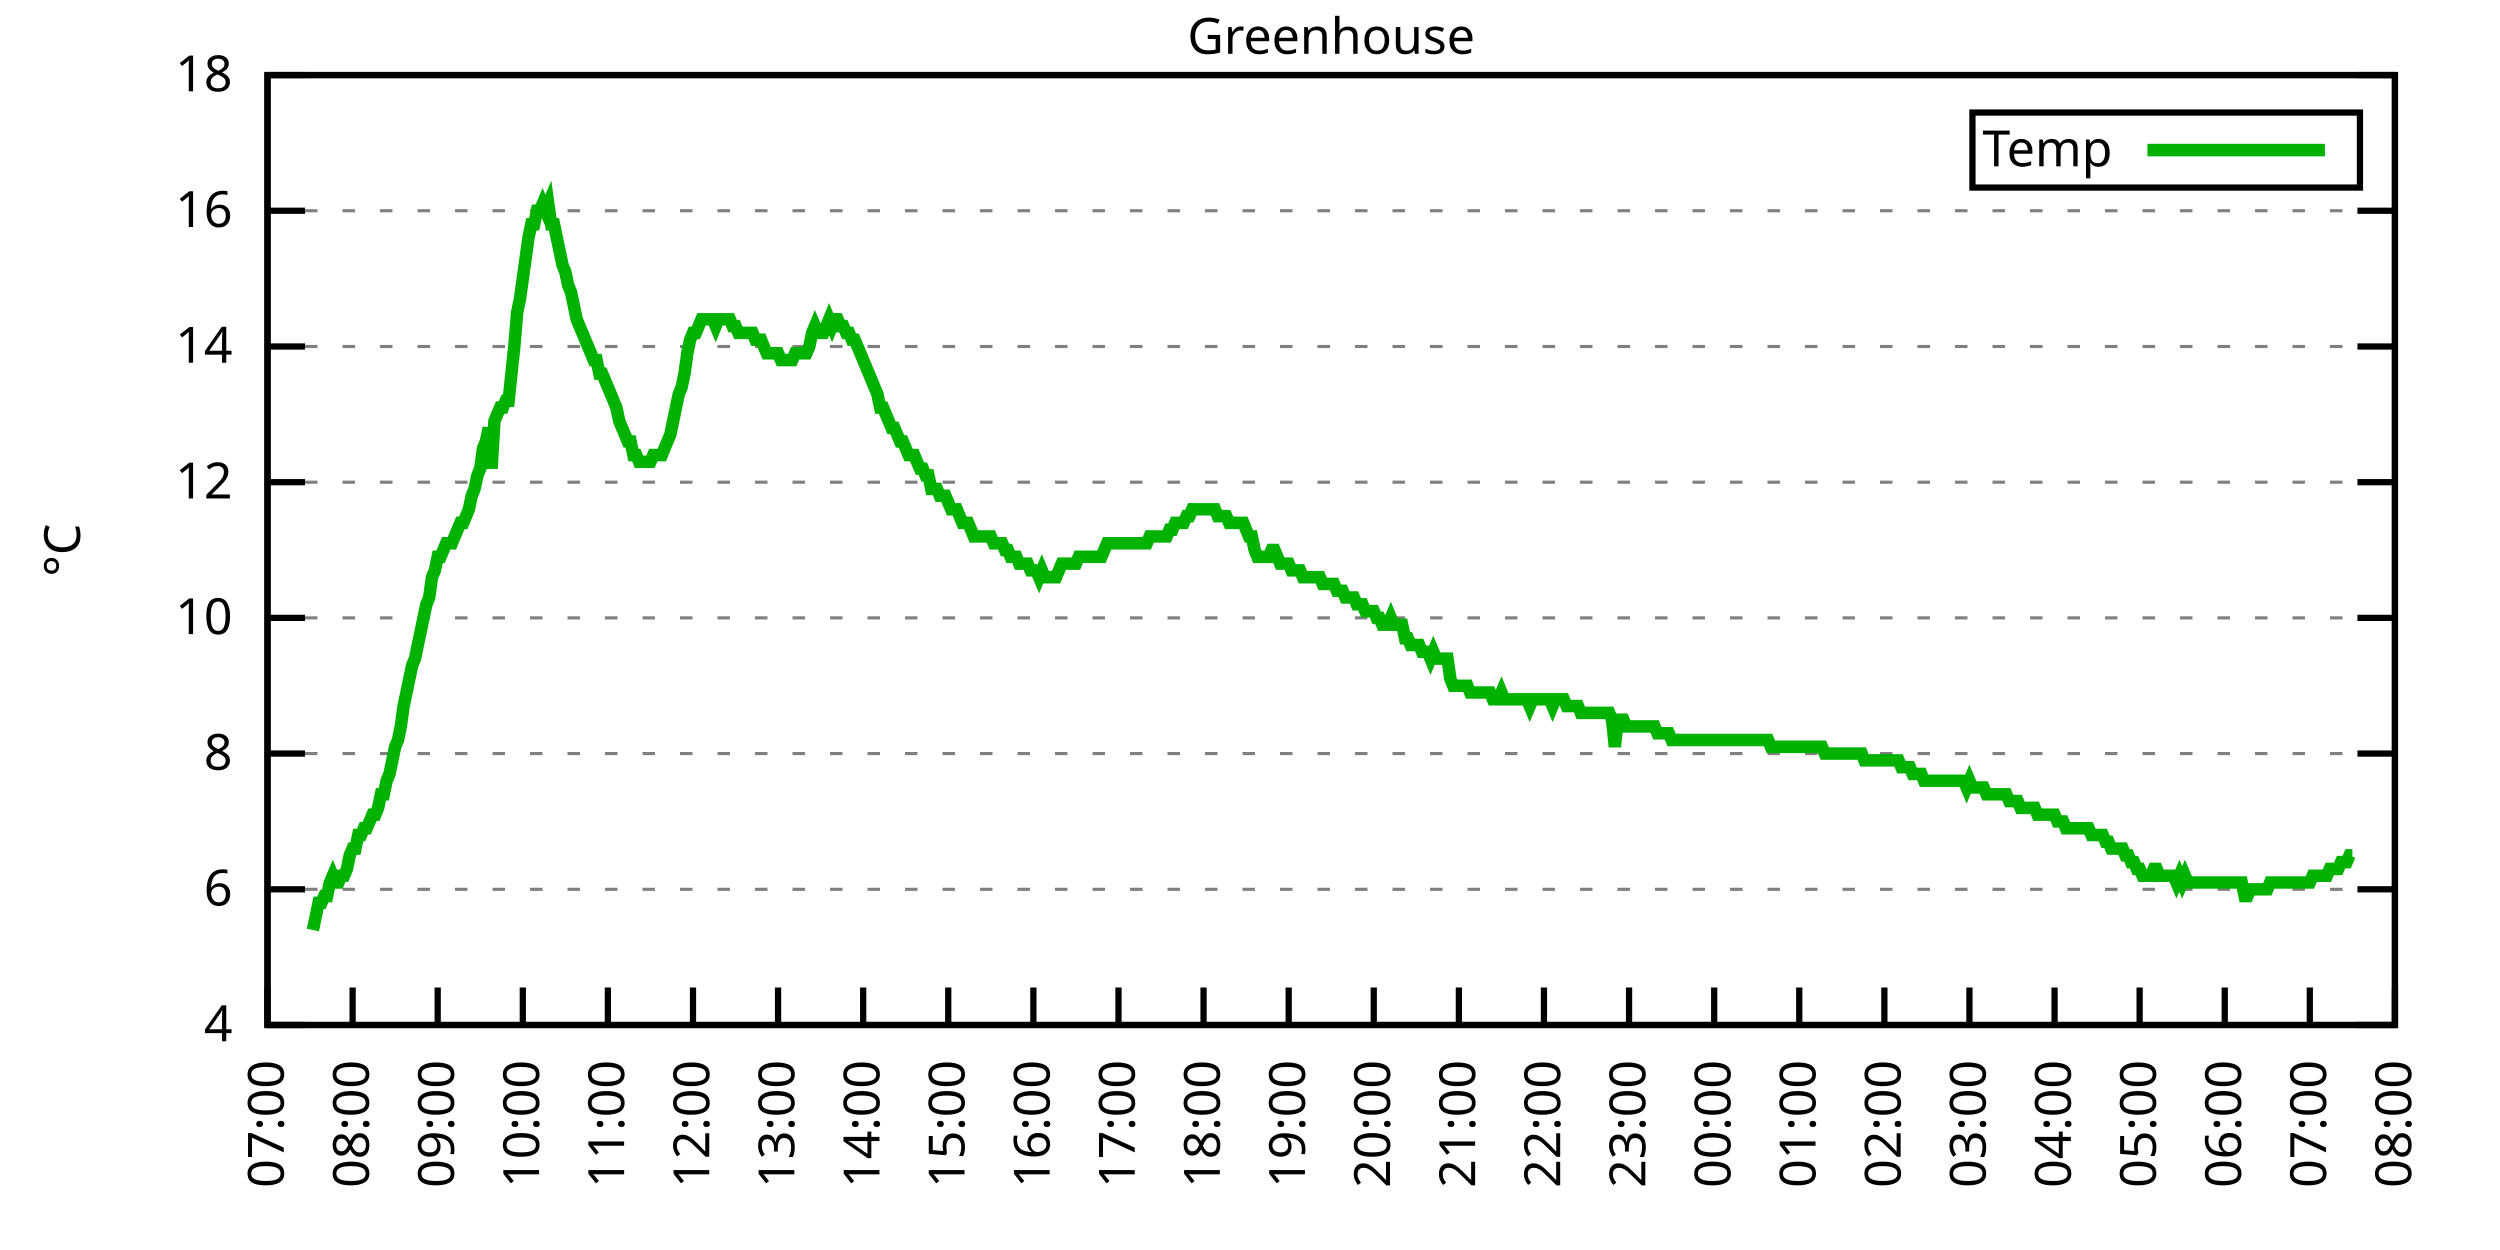
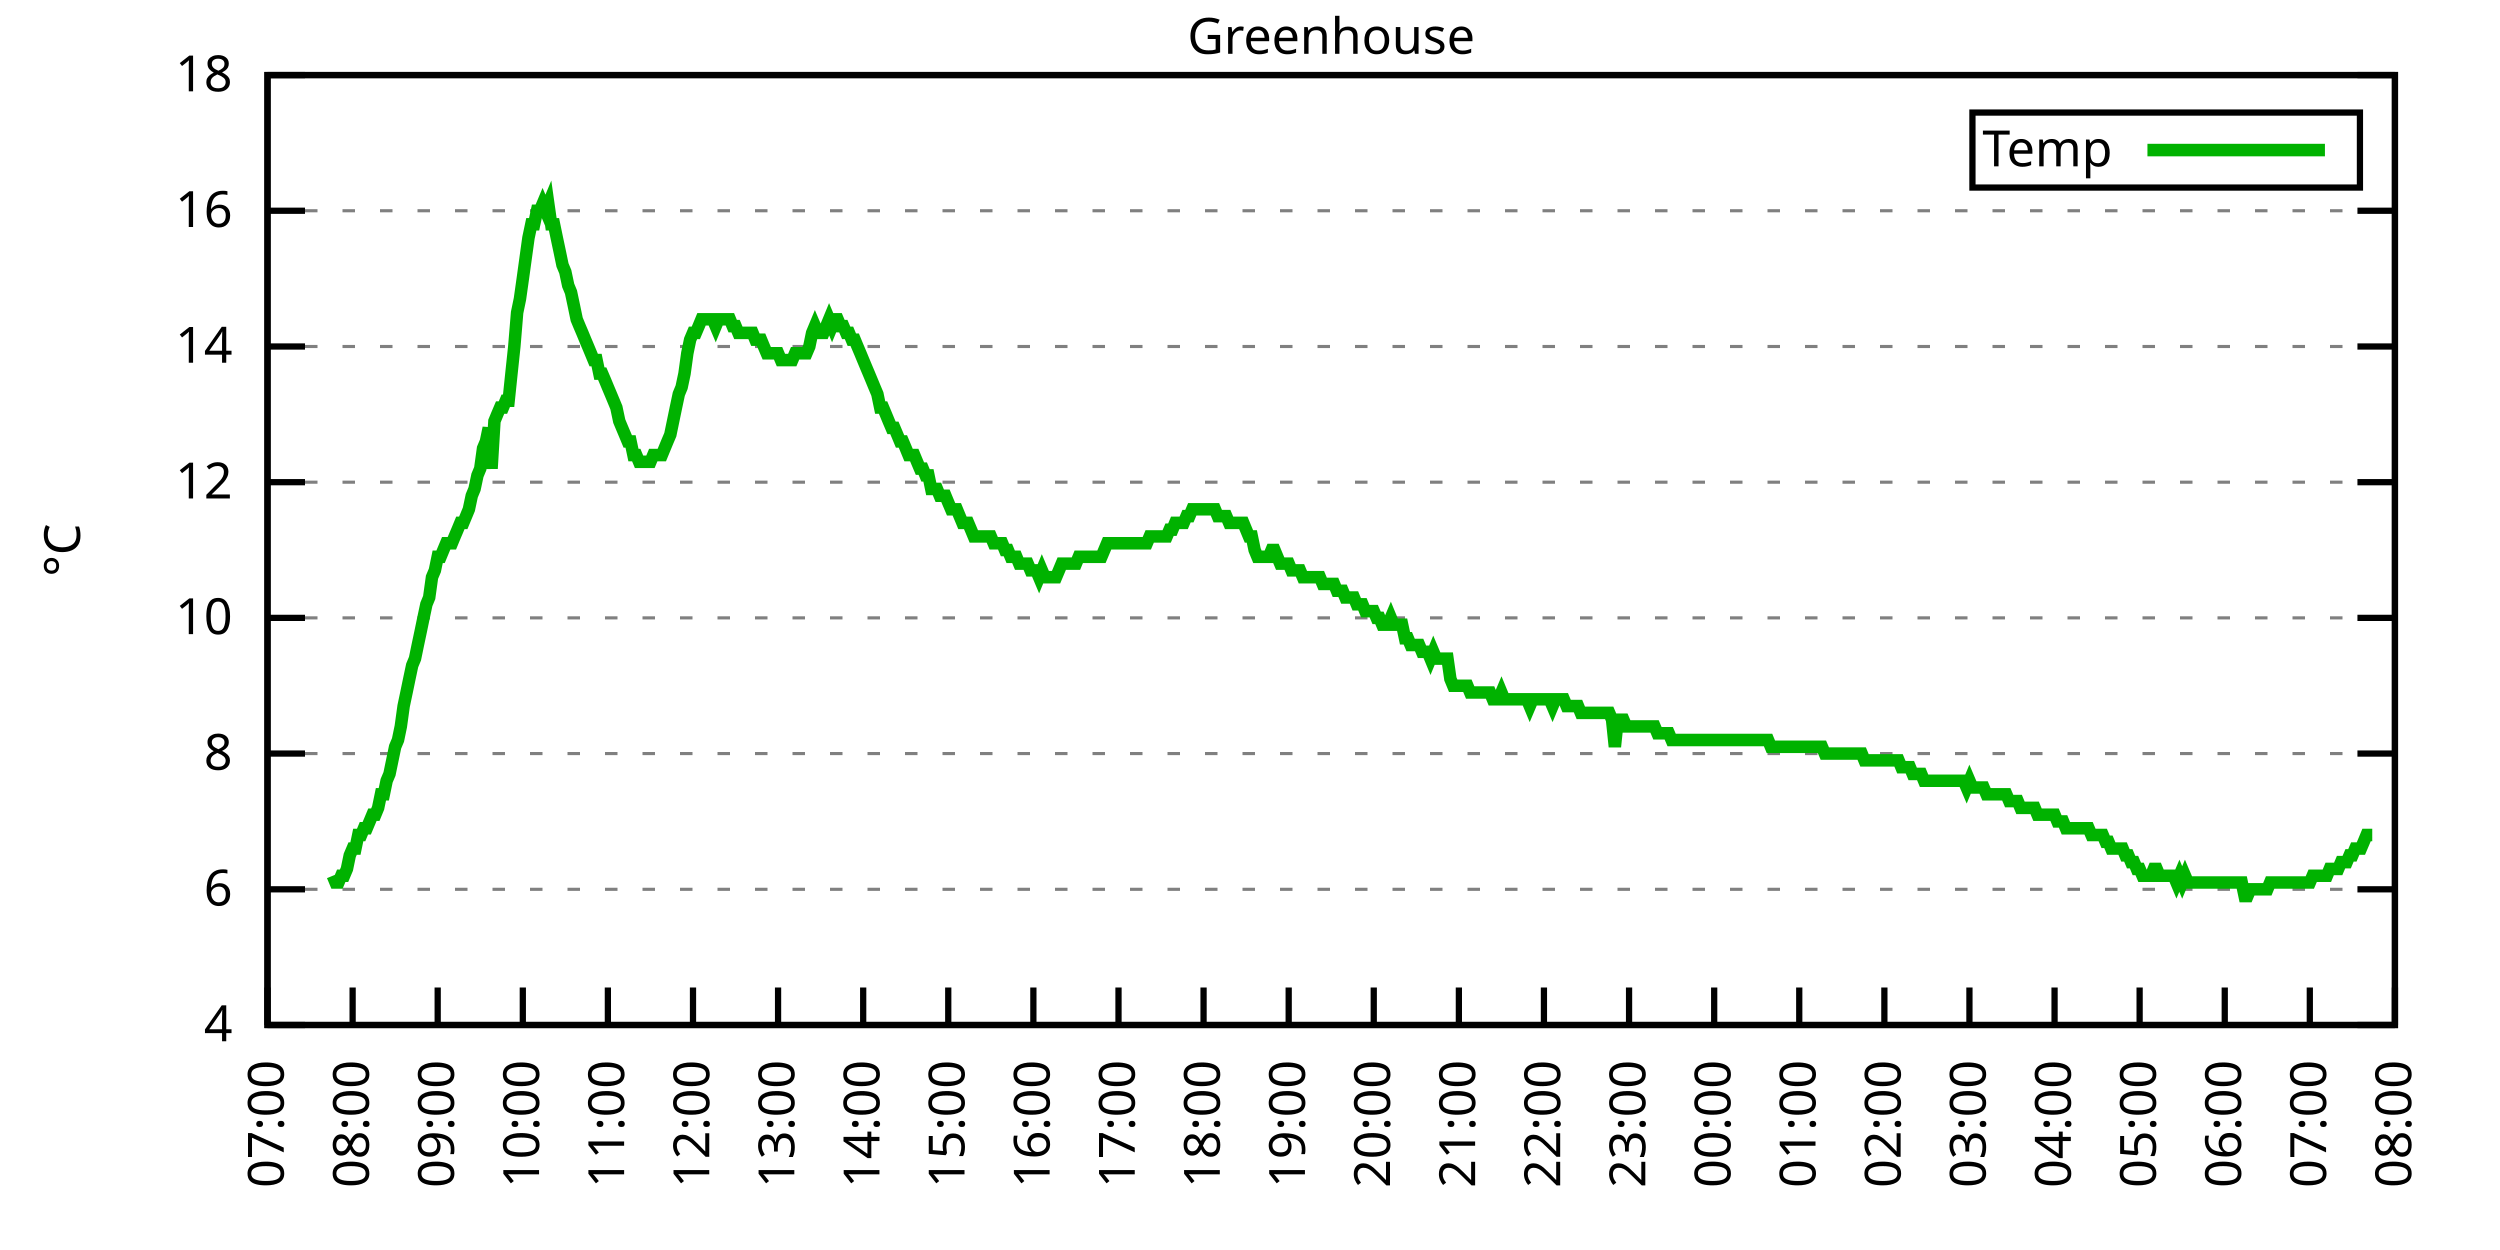
<svg xmlns="http://www.w3.org/2000/svg" xmlns:xlink="http://www.w3.org/1999/xlink" width="400" height="200" viewBox="0 0 400 200">
  <g id="gnuplot_canvas">
    <rect x="0" y="0" width="400" height="200" fill="none" />
    <defs>
      <circle id="gpDot" r="0.5" stroke-width="0.5" stroke="currentColor" />
      <path id="gpPt0" stroke-width="0.333" stroke="currentColor" d="M-1,0 h2 M0,-1 v2" />
      <path id="gpPt1" stroke-width="0.333" stroke="currentColor" d="M-1,-1 L1,1 M1,-1 L-1,1" />
      <path id="gpPt2" stroke-width="0.333" stroke="currentColor" d="M-1,0 L1,0 M0,-1 L0,1 M-1,-1 L1,1 M-1,1 L1,-1" />
      <rect id="gpPt3" stroke-width="0.333" stroke="currentColor" x="-1" y="-1" width="2" height="2" />
      <rect id="gpPt4" stroke-width="0.333" stroke="currentColor" fill="currentColor" x="-1" y="-1" width="2" height="2" />
      <circle id="gpPt5" stroke-width="0.333" stroke="currentColor" cx="0" cy="0" r="1" />
      <use xlink:href="#gpPt5" id="gpPt6" fill="currentColor" stroke="none" />
      <path id="gpPt7" stroke-width="0.333" stroke="currentColor" d="M0,-1.33 L-1.33,0.67 L1.33,0.67 z" />
      <use xlink:href="#gpPt7" id="gpPt8" fill="currentColor" stroke="none" />
      <use xlink:href="#gpPt7" id="gpPt9" stroke="currentColor" transform="rotate(180)" />
      <use xlink:href="#gpPt9" id="gpPt10" fill="currentColor" stroke="none" />
      <use xlink:href="#gpPt3" id="gpPt11" stroke="currentColor" transform="rotate(45)" />
      <use xlink:href="#gpPt11" id="gpPt12" fill="currentColor" stroke="none" />
      <path id="gpPt13" stroke-width="0.333" stroke="currentColor" d="M0,1.330 L1.265,0.411 L0.782,-1.067 L-0.782,-1.076 L-1.265,0.411 z" />
      <use xlink:href="#gpPt13" id="gpPt14" fill="currentColor" stroke="none" />
      <filter id="textbox" filterUnits="objectBoundingBox" x="0" y="0" height="1" width="1">
        <feFlood flood-color="white" flood-opacity="1" result="bgnd" />
        <feComposite in="SourceGraphic" in2="bgnd" operator="atop" />
      </filter>
      <filter id="greybox" filterUnits="objectBoundingBox" x="0" y="0" height="1" width="1">
        <feFlood flood-color="lightgrey" flood-opacity="1" result="grey" />
        <feComposite in="SourceGraphic" in2="grey" operator="atop" />
      </filter>
    </defs>
    <g fill="none" color="white" stroke="currentColor" stroke-width="1.00" stroke-linecap="butt" stroke-linejoin="miter">
</g>
    <g fill="none" color="black" stroke="currentColor" stroke-width="1.00" stroke-linecap="butt" stroke-linejoin="miter">
      <g stroke="none" shape-rendering="crispEdges">
        <polygon fill="rgb(255, 255, 255)" points="42.80,164.00 383.18,164.00 383.18,12.02 42.80,12.02 " />
      </g>
    </g>
    <g fill="none" color="black" stroke="currentColor" stroke-width="1.00" stroke-linecap="butt" stroke-linejoin="miter">
</g>
    <g fill="none" color="black" stroke="black" stroke-width="0.50" stroke-linecap="butt" stroke-linejoin="miter">
</g>
    <g fill="none" color="gray" stroke="currentColor" stroke-width="0.50" stroke-linecap="butt" stroke-linejoin="miter">
      <path stroke="gray" stroke-dasharray="2,4" class="gridline" d="M42.80,164.00 L383.19,164.00  " />
    </g>
    <g fill="none" color="gray" stroke="gray" stroke-width="1.00" stroke-linecap="butt" stroke-linejoin="miter">
</g>
    <g fill="none" color="black" stroke="currentColor" stroke-width="1.00" stroke-linecap="butt" stroke-linejoin="miter">
      <path stroke="black" d="M42.80,164.00 L48.80,164.00 M383.19,164.00 L377.19,164.00  " />
      <g transform="translate(37.20,166.60)" stroke="none" fill="black" font-family="Sans" font-size="8.00" text-anchor="end">
        <text>
          <tspan font-family="Sans"> 4</tspan>
        </text>
      </g>
    </g>
    <g fill="none" color="black" stroke="currentColor" stroke-width="1.00" stroke-linecap="butt" stroke-linejoin="miter">
</g>
    <g fill="none" color="black" stroke="black" stroke-width="0.50" stroke-linecap="butt" stroke-linejoin="miter">
</g>
    <g fill="none" color="gray" stroke="currentColor" stroke-width="0.50" stroke-linecap="butt" stroke-linejoin="miter">
      <path stroke="gray" stroke-dasharray="2,4" class="gridline" d="M42.80,142.29 L383.19,142.29  " />
    </g>
    <g fill="none" color="gray" stroke="gray" stroke-width="1.00" stroke-linecap="butt" stroke-linejoin="miter">
</g>
    <g fill="none" color="black" stroke="currentColor" stroke-width="1.00" stroke-linecap="butt" stroke-linejoin="miter">
      <path stroke="black" d="M42.80,142.29 L48.80,142.29 M383.19,142.29 L377.19,142.29  " />
      <g transform="translate(37.20,144.89)" stroke="none" fill="black" font-family="Sans" font-size="8.00" text-anchor="end">
        <text>
          <tspan font-family="Sans"> 6</tspan>
        </text>
      </g>
    </g>
    <g fill="none" color="black" stroke="currentColor" stroke-width="1.00" stroke-linecap="butt" stroke-linejoin="miter">
</g>
    <g fill="none" color="black" stroke="black" stroke-width="0.50" stroke-linecap="butt" stroke-linejoin="miter">
</g>
    <g fill="none" color="gray" stroke="currentColor" stroke-width="0.50" stroke-linecap="butt" stroke-linejoin="miter">
      <path stroke="gray" stroke-dasharray="2,4" class="gridline" d="M42.80,120.57 L383.19,120.57  " />
    </g>
    <g fill="none" color="gray" stroke="gray" stroke-width="1.00" stroke-linecap="butt" stroke-linejoin="miter">
</g>
    <g fill="none" color="black" stroke="currentColor" stroke-width="1.00" stroke-linecap="butt" stroke-linejoin="miter">
      <path stroke="black" d="M42.80,120.57 L48.80,120.57 M383.19,120.57 L377.19,120.57  " />
      <g transform="translate(37.20,123.17)" stroke="none" fill="black" font-family="Sans" font-size="8.00" text-anchor="end">
        <text>
          <tspan font-family="Sans"> 8</tspan>
        </text>
      </g>
    </g>
    <g fill="none" color="black" stroke="currentColor" stroke-width="1.00" stroke-linecap="butt" stroke-linejoin="miter">
</g>
    <g fill="none" color="black" stroke="black" stroke-width="0.50" stroke-linecap="butt" stroke-linejoin="miter">
</g>
    <g fill="none" color="gray" stroke="currentColor" stroke-width="0.50" stroke-linecap="butt" stroke-linejoin="miter">
      <path stroke="gray" stroke-dasharray="2,4" class="gridline" d="M42.80,98.86 L383.19,98.86  " />
    </g>
    <g fill="none" color="gray" stroke="gray" stroke-width="1.00" stroke-linecap="butt" stroke-linejoin="miter">
</g>
    <g fill="none" color="black" stroke="currentColor" stroke-width="1.00" stroke-linecap="butt" stroke-linejoin="miter">
      <path stroke="black" d="M42.80,98.86 L48.80,98.86 M383.19,98.86 L377.19,98.86  " />
      <g transform="translate(37.20,101.46)" stroke="none" fill="black" font-family="Sans" font-size="8.00" text-anchor="end">
        <text>
          <tspan font-family="Sans"> 10</tspan>
        </text>
      </g>
    </g>
    <g fill="none" color="black" stroke="currentColor" stroke-width="1.00" stroke-linecap="butt" stroke-linejoin="miter">
</g>
    <g fill="none" color="black" stroke="black" stroke-width="0.50" stroke-linecap="butt" stroke-linejoin="miter">
</g>
    <g fill="none" color="gray" stroke="currentColor" stroke-width="0.50" stroke-linecap="butt" stroke-linejoin="miter">
      <path stroke="gray" stroke-dasharray="2,4" class="gridline" d="M42.80,77.15 L383.19,77.15  " />
    </g>
    <g fill="none" color="gray" stroke="gray" stroke-width="1.00" stroke-linecap="butt" stroke-linejoin="miter">
</g>
    <g fill="none" color="black" stroke="currentColor" stroke-width="1.00" stroke-linecap="butt" stroke-linejoin="miter">
      <path stroke="black" d="M42.80,77.15 L48.80,77.15 M383.19,77.15 L377.19,77.15  " />
      <g transform="translate(37.20,79.75)" stroke="none" fill="black" font-family="Sans" font-size="8.00" text-anchor="end">
        <text>
          <tspan font-family="Sans"> 12</tspan>
        </text>
      </g>
    </g>
    <g fill="none" color="black" stroke="currentColor" stroke-width="1.00" stroke-linecap="butt" stroke-linejoin="miter">
</g>
    <g fill="none" color="black" stroke="black" stroke-width="0.50" stroke-linecap="butt" stroke-linejoin="miter">
</g>
    <g fill="none" color="gray" stroke="currentColor" stroke-width="0.50" stroke-linecap="butt" stroke-linejoin="miter">
      <path stroke="gray" stroke-dasharray="2,4" class="gridline" d="M42.80,55.44 L383.19,55.44  " />
    </g>
    <g fill="none" color="gray" stroke="gray" stroke-width="1.00" stroke-linecap="butt" stroke-linejoin="miter">
</g>
    <g fill="none" color="black" stroke="currentColor" stroke-width="1.00" stroke-linecap="butt" stroke-linejoin="miter">
      <path stroke="black" d="M42.80,55.44 L48.80,55.44 M383.19,55.44 L377.19,55.44  " />
      <g transform="translate(37.20,58.04)" stroke="none" fill="black" font-family="Sans" font-size="8.00" text-anchor="end">
        <text>
          <tspan font-family="Sans"> 14</tspan>
        </text>
      </g>
    </g>
    <g fill="none" color="black" stroke="currentColor" stroke-width="1.00" stroke-linecap="butt" stroke-linejoin="miter">
</g>
    <g fill="none" color="black" stroke="black" stroke-width="0.50" stroke-linecap="butt" stroke-linejoin="miter">
</g>
    <g fill="none" color="gray" stroke="currentColor" stroke-width="0.50" stroke-linecap="butt" stroke-linejoin="miter">
      <path stroke="gray" stroke-dasharray="2,4" class="gridline" d="M42.80,33.72 L383.19,33.72  " />
    </g>
    <g fill="none" color="gray" stroke="gray" stroke-width="1.00" stroke-linecap="butt" stroke-linejoin="miter">
</g>
    <g fill="none" color="black" stroke="currentColor" stroke-width="1.00" stroke-linecap="butt" stroke-linejoin="miter">
      <path stroke="black" d="M42.80,33.72 L48.80,33.72 M383.19,33.72 L377.19,33.72  " />
      <g transform="translate(37.20,36.32)" stroke="none" fill="black" font-family="Sans" font-size="8.00" text-anchor="end">
        <text>
          <tspan font-family="Sans"> 16</tspan>
        </text>
      </g>
    </g>
    <g fill="none" color="black" stroke="currentColor" stroke-width="1.00" stroke-linecap="butt" stroke-linejoin="miter">
</g>
    <g fill="none" color="black" stroke="black" stroke-width="0.50" stroke-linecap="butt" stroke-linejoin="miter">
</g>
    <g fill="none" color="gray" stroke="currentColor" stroke-width="0.50" stroke-linecap="butt" stroke-linejoin="miter">
      <path stroke="gray" stroke-dasharray="2,4" class="gridline" d="M42.80,12.01 L383.19,12.01  " />
    </g>
    <g fill="none" color="gray" stroke="gray" stroke-width="1.00" stroke-linecap="butt" stroke-linejoin="miter">
</g>
    <g fill="none" color="black" stroke="currentColor" stroke-width="1.00" stroke-linecap="butt" stroke-linejoin="miter">
      <path stroke="black" d="M42.80,12.01 L48.80,12.01 M383.19,12.01 L377.19,12.01  " />
      <g transform="translate(37.20,14.61)" stroke="none" fill="black" font-family="Sans" font-size="8.00" text-anchor="end">
        <text>
          <tspan font-family="Sans"> 18</tspan>
        </text>
      </g>
    </g>
    <g fill="none" color="black" stroke="currentColor" stroke-width="1.00" stroke-linecap="butt" stroke-linejoin="miter">
      <path stroke="black" d="M42.80,164.00 L42.80,158.00  " />
      <g transform="translate(45.40,169.60) rotate(270.00)" stroke="none" fill="black" font-family="Sans" font-size="8.00" text-anchor="end">
        <text>
          <tspan font-family="Sans">07:00</tspan>
        </text>
      </g>
    </g>
    <g fill="none" color="black" stroke="currentColor" stroke-width="1.00" stroke-linecap="butt" stroke-linejoin="miter">
      <path stroke="black" d="M56.42,164.00 L56.42,158.00  " />
      <g transform="translate(59.02,169.60) rotate(270.00)" stroke="none" fill="black" font-family="Sans" font-size="8.00" text-anchor="end">
        <text>
          <tspan font-family="Sans">08:00</tspan>
        </text>
      </g>
    </g>
    <g fill="none" color="black" stroke="currentColor" stroke-width="1.00" stroke-linecap="butt" stroke-linejoin="miter">
      <path stroke="black" d="M70.03,164.00 L70.03,158.00  " />
      <g transform="translate(72.63,169.60) rotate(270.00)" stroke="none" fill="black" font-family="Sans" font-size="8.00" text-anchor="end">
        <text>
          <tspan font-family="Sans">09:00</tspan>
        </text>
      </g>
    </g>
    <g fill="none" color="black" stroke="currentColor" stroke-width="1.00" stroke-linecap="butt" stroke-linejoin="miter">
      <path stroke="black" d="M83.65,164.00 L83.65,158.00  " />
      <g transform="translate(86.25,169.60) rotate(270.00)" stroke="none" fill="black" font-family="Sans" font-size="8.00" text-anchor="end">
        <text>
          <tspan font-family="Sans">10:00</tspan>
        </text>
      </g>
    </g>
    <g fill="none" color="black" stroke="currentColor" stroke-width="1.00" stroke-linecap="butt" stroke-linejoin="miter">
      <path stroke="black" d="M97.26,164.00 L97.26,158.00  " />
      <g transform="translate(99.86,169.60) rotate(270.00)" stroke="none" fill="black" font-family="Sans" font-size="8.00" text-anchor="end">
        <text>
          <tspan font-family="Sans">11:00</tspan>
        </text>
      </g>
    </g>
    <g fill="none" color="black" stroke="currentColor" stroke-width="1.00" stroke-linecap="butt" stroke-linejoin="miter">
      <path stroke="black" d="M110.88,164.00 L110.88,158.00  " />
      <g transform="translate(113.48,169.60) rotate(270.00)" stroke="none" fill="black" font-family="Sans" font-size="8.00" text-anchor="end">
        <text>
          <tspan font-family="Sans">12:00</tspan>
        </text>
      </g>
    </g>
    <g fill="none" color="black" stroke="currentColor" stroke-width="1.00" stroke-linecap="butt" stroke-linejoin="miter">
      <path stroke="black" d="M124.49,164.00 L124.49,158.00  " />
      <g transform="translate(127.09,169.60) rotate(270.00)" stroke="none" fill="black" font-family="Sans" font-size="8.00" text-anchor="end">
        <text>
          <tspan font-family="Sans">13:00</tspan>
        </text>
      </g>
    </g>
    <g fill="none" color="black" stroke="currentColor" stroke-width="1.00" stroke-linecap="butt" stroke-linejoin="miter">
      <path stroke="black" d="M138.11,164.00 L138.11,158.00  " />
      <g transform="translate(140.71,169.60) rotate(270.00)" stroke="none" fill="black" font-family="Sans" font-size="8.00" text-anchor="end">
        <text>
          <tspan font-family="Sans">14:00</tspan>
        </text>
      </g>
    </g>
    <g fill="none" color="black" stroke="currentColor" stroke-width="1.00" stroke-linecap="butt" stroke-linejoin="miter">
      <path stroke="black" d="M151.72,164.00 L151.72,158.00  " />
      <g transform="translate(154.32,169.60) rotate(270.00)" stroke="none" fill="black" font-family="Sans" font-size="8.00" text-anchor="end">
        <text>
          <tspan font-family="Sans">15:00</tspan>
        </text>
      </g>
    </g>
    <g fill="none" color="black" stroke="currentColor" stroke-width="1.00" stroke-linecap="butt" stroke-linejoin="miter">
      <path stroke="black" d="M165.34,164.00 L165.34,158.00  " />
      <g transform="translate(167.94,169.60) rotate(270.00)" stroke="none" fill="black" font-family="Sans" font-size="8.00" text-anchor="end">
        <text>
          <tspan font-family="Sans">16:00</tspan>
        </text>
      </g>
    </g>
    <g fill="none" color="black" stroke="currentColor" stroke-width="1.00" stroke-linecap="butt" stroke-linejoin="miter">
      <path stroke="black" d="M178.96,164.00 L178.96,158.00  " />
      <g transform="translate(181.56,169.60) rotate(270.00)" stroke="none" fill="black" font-family="Sans" font-size="8.00" text-anchor="end">
        <text>
          <tspan font-family="Sans">17:00</tspan>
        </text>
      </g>
    </g>
    <g fill="none" color="black" stroke="currentColor" stroke-width="1.00" stroke-linecap="butt" stroke-linejoin="miter">
      <path stroke="black" d="M192.57,164.00 L192.57,158.00  " />
      <g transform="translate(195.17,169.60) rotate(270.00)" stroke="none" fill="black" font-family="Sans" font-size="8.00" text-anchor="end">
        <text>
          <tspan font-family="Sans">18:00</tspan>
        </text>
      </g>
    </g>
    <g fill="none" color="black" stroke="currentColor" stroke-width="1.00" stroke-linecap="butt" stroke-linejoin="miter">
      <path stroke="black" d="M206.19,164.00 L206.19,158.00  " />
      <g transform="translate(208.79,169.60) rotate(270.00)" stroke="none" fill="black" font-family="Sans" font-size="8.00" text-anchor="end">
        <text>
          <tspan font-family="Sans">19:00</tspan>
        </text>
      </g>
    </g>
    <g fill="none" color="black" stroke="currentColor" stroke-width="1.00" stroke-linecap="butt" stroke-linejoin="miter">
      <path stroke="black" d="M219.80,164.00 L219.80,158.00  " />
      <g transform="translate(222.40,169.60) rotate(270.00)" stroke="none" fill="black" font-family="Sans" font-size="8.00" text-anchor="end">
        <text>
          <tspan font-family="Sans">20:00</tspan>
        </text>
      </g>
    </g>
    <g fill="none" color="black" stroke="currentColor" stroke-width="1.00" stroke-linecap="butt" stroke-linejoin="miter">
      <path stroke="black" d="M233.42,164.00 L233.42,158.00  " />
      <g transform="translate(236.02,169.60) rotate(270.00)" stroke="none" fill="black" font-family="Sans" font-size="8.00" text-anchor="end">
        <text>
          <tspan font-family="Sans">21:00</tspan>
        </text>
      </g>
    </g>
    <g fill="none" color="black" stroke="currentColor" stroke-width="1.00" stroke-linecap="butt" stroke-linejoin="miter">
      <path stroke="black" d="M247.03,164.00 L247.03,158.00  " />
      <g transform="translate(249.63,169.60) rotate(270.00)" stroke="none" fill="black" font-family="Sans" font-size="8.00" text-anchor="end">
        <text>
          <tspan font-family="Sans">22:00</tspan>
        </text>
      </g>
    </g>
    <g fill="none" color="black" stroke="currentColor" stroke-width="1.00" stroke-linecap="butt" stroke-linejoin="miter">
      <path stroke="black" d="M260.65,164.00 L260.65,158.00  " />
      <g transform="translate(263.25,169.60) rotate(270.00)" stroke="none" fill="black" font-family="Sans" font-size="8.00" text-anchor="end">
        <text>
          <tspan font-family="Sans">23:00</tspan>
        </text>
      </g>
    </g>
    <g fill="none" color="black" stroke="currentColor" stroke-width="1.00" stroke-linecap="butt" stroke-linejoin="miter">
      <path stroke="black" d="M274.27,164.00 L274.27,158.00  " />
      <g transform="translate(276.87,169.60) rotate(270.00)" stroke="none" fill="black" font-family="Sans" font-size="8.00" text-anchor="end">
        <text>
          <tspan font-family="Sans">00:00</tspan>
        </text>
      </g>
    </g>
    <g fill="none" color="black" stroke="currentColor" stroke-width="1.00" stroke-linecap="butt" stroke-linejoin="miter">
      <path stroke="black" d="M287.88,164.00 L287.88,158.00  " />
      <g transform="translate(290.48,169.60) rotate(270.00)" stroke="none" fill="black" font-family="Sans" font-size="8.00" text-anchor="end">
        <text>
          <tspan font-family="Sans">01:00</tspan>
        </text>
      </g>
    </g>
    <g fill="none" color="black" stroke="currentColor" stroke-width="1.00" stroke-linecap="butt" stroke-linejoin="miter">
      <path stroke="black" d="M301.50,164.00 L301.50,158.00  " />
      <g transform="translate(304.10,169.60) rotate(270.00)" stroke="none" fill="black" font-family="Sans" font-size="8.00" text-anchor="end">
        <text>
          <tspan font-family="Sans">02:00</tspan>
        </text>
      </g>
    </g>
    <g fill="none" color="black" stroke="currentColor" stroke-width="1.00" stroke-linecap="butt" stroke-linejoin="miter">
      <path stroke="black" d="M315.11,164.00 L315.11,158.00  " />
      <g transform="translate(317.71,169.60) rotate(270.00)" stroke="none" fill="black" font-family="Sans" font-size="8.00" text-anchor="end">
        <text>
          <tspan font-family="Sans">03:00</tspan>
        </text>
      </g>
    </g>
    <g fill="none" color="black" stroke="currentColor" stroke-width="1.00" stroke-linecap="butt" stroke-linejoin="miter">
      <path stroke="black" d="M328.73,164.00 L328.73,158.00  " />
      <g transform="translate(331.33,169.60) rotate(270.00)" stroke="none" fill="black" font-family="Sans" font-size="8.00" text-anchor="end">
        <text>
          <tspan font-family="Sans">04:00</tspan>
        </text>
      </g>
    </g>
    <g fill="none" color="black" stroke="currentColor" stroke-width="1.00" stroke-linecap="butt" stroke-linejoin="miter">
      <path stroke="black" d="M342.34,164.00 L342.34,158.00  " />
      <g transform="translate(344.94,169.60) rotate(270.00)" stroke="none" fill="black" font-family="Sans" font-size="8.00" text-anchor="end">
        <text>
          <tspan font-family="Sans">05:00</tspan>
        </text>
      </g>
    </g>
    <g fill="none" color="black" stroke="currentColor" stroke-width="1.00" stroke-linecap="butt" stroke-linejoin="miter">
      <path stroke="black" d="M355.96,164.00 L355.96,158.00  " />
      <g transform="translate(358.56,169.60) rotate(270.00)" stroke="none" fill="black" font-family="Sans" font-size="8.00" text-anchor="end">
        <text>
          <tspan font-family="Sans">06:00</tspan>
        </text>
      </g>
    </g>
    <g fill="none" color="black" stroke="currentColor" stroke-width="1.00" stroke-linecap="butt" stroke-linejoin="miter">
      <path stroke="black" d="M369.57,164.00 L369.57,158.00  " />
      <g transform="translate(372.17,169.60) rotate(270.00)" stroke="none" fill="black" font-family="Sans" font-size="8.00" text-anchor="end">
        <text>
          <tspan font-family="Sans">07:00</tspan>
        </text>
      </g>
    </g>
    <g fill="none" color="black" stroke="currentColor" stroke-width="1.00" stroke-linecap="butt" stroke-linejoin="miter">
      <path stroke="black" d="M383.19,164.00 L383.19,158.00  " />
      <g transform="translate(385.79,169.60) rotate(270.00)" stroke="none" fill="black" font-family="Sans" font-size="8.00" text-anchor="end">
        <text>
          <tspan font-family="Sans">08:00</tspan>
        </text>
      </g>
    </g>
    <g fill="none" color="black" stroke="currentColor" stroke-width="1.00" stroke-linecap="butt" stroke-linejoin="miter">
</g>
    <g fill="none" color="black" stroke="currentColor" stroke-width="1.00" stroke-linecap="butt" stroke-linejoin="miter">
      <path stroke="black" d="M42.80,12.01 L42.80,164.00 L383.19,164.00 L383.19,12.01 L42.80,12.01 Z  " />
    </g>
    <g fill="none" color="black" stroke="currentColor" stroke-width="1.00" stroke-linecap="butt" stroke-linejoin="miter">
</g>
    <g fill="none" color="black" stroke="currentColor" stroke-width="1.00" stroke-linecap="butt" stroke-linejoin="miter">
      <path stroke="black" d="M315.59,30.01 L315.59,18.01 L377.59,18.01 L377.59,30.01 L315.59,30.01 Z  " />
    </g>
    <g id="Greenhouse_plot_1">
      <g fill="none" color="white" stroke="black" stroke-width="2.00" stroke-linecap="butt" stroke-linejoin="miter">
</g>
      <g fill="none" color="black" stroke="currentColor" stroke-width="2.00" stroke-linecap="butt" stroke-linejoin="miter">
        <g transform="translate(337.99,26.61)" stroke="none" fill="black" font-family="Sans" font-size="8.00" text-anchor="end">
          <text>
            <tspan font-family="Sans">Temp</tspan>
          </text>
        </g>
      </g>
      <g fill="none" color="black" stroke="currentColor" stroke-width="2.00" stroke-linecap="butt" stroke-linejoin="miter">
-         <path stroke="rgb(  0, 178,   0)" d="M343.59,24.01 L371.99,24.01 M50.06,148.80 L50.52,146.63 L50.97,144.46 L51.42,144.46 L51.88,143.37 L52.33,143.37   L52.78,141.20 L53.24,140.12 L53.69,141.20 L54.15,141.20 L54.60,140.12 L55.05,140.12 L55.51,139.03 L55.96,136.86   L56.42,135.77 L56.87,135.77 L57.32,133.60 L57.78,133.60 L58.23,132.52 L58.68,132.52 L59.14,131.43 L59.59,130.35   L60.05,130.35 L60.50,129.26 L60.95,127.09 L61.41,127.09 L61.86,124.92 L62.32,123.83 L62.77,121.66 L63.22,119.49   L63.68,118.40 L64.13,116.23 L64.58,112.97 L65.04,110.80 L65.49,108.63 L65.95,106.46 L66.40,105.38 L66.85,103.20   L67.31,101.03 L67.76,98.86 L68.22,96.69 L68.67,95.60 L69.12,92.35 L69.58,91.26 L70.03,89.09 L70.49,89.09   L70.94,88.00 L71.39,86.92 L71.85,86.92 L72.30,86.92 L72.75,85.83 L73.21,84.75 L73.66,83.66 L74.12,83.66   L74.57,82.58 L75.02,81.49 L75.48,79.32 L75.93,78.23 L76.39,76.06 L76.84,74.98 L77.29,71.72 L77.75,70.63   L78.20,68.46 L78.65,74.98 L79.11,67.38 L79.56,66.29 L80.02,65.21 L80.47,65.21 L80.92,64.12 L81.38,64.12   L81.83,59.78 L82.29,55.44 L82.74,50.01 L83.19,47.84 L83.65,44.58 L84.10,41.32 L84.55,38.07 L85.01,35.89   L85.46,35.89 L85.92,33.72 L86.37,33.72 L86.82,32.64 L87.28,33.72 L87.73,32.64 L88.19,35.89 L88.64,35.89   L89.09,38.07 L89.55,40.24 L90.00,42.41 L90.45,43.49 L90.91,45.66 L91.36,46.75 L91.82,48.92 L92.27,51.09   L92.72,52.18 L93.18,53.26 L93.63,54.35 L94.09,55.44 L94.54,56.52 L94.99,57.61 L95.45,57.61 L95.90,59.78   L96.35,59.78 L96.81,60.86 L97.26,61.95 L97.72,63.04 L98.17,64.12 L98.62,65.21 L99.08,67.38 L99.53,68.46   L99.99,69.55 L100.44,70.63 L100.89,70.63 L101.35,72.81 L101.80,72.81 L102.25,73.89 L102.71,73.89 L103.16,73.89   L103.62,73.89 L104.07,73.89 L104.52,72.81 L104.98,72.81 L105.43,72.81 L105.89,72.81 L106.34,71.72 L106.79,70.63   L107.25,69.55 L107.70,67.38 L108.15,65.21 L108.61,63.04 L109.06,61.95 L109.52,59.78 L109.97,56.52 L110.42,54.35   L110.88,53.26 L111.33,53.26 L111.79,52.18 L112.24,51.09 L112.69,51.09 L113.15,51.09 L113.60,51.09 L114.05,51.09   L114.51,52.18 L114.96,51.09 L115.42,51.09 L115.87,51.09 L116.32,51.09 L116.78,51.09 L117.23,52.18 L117.69,52.18   L118.14,53.26 L118.59,53.26 L119.05,53.26 L119.50,53.26 L119.96,53.26 L120.41,53.26 L120.86,54.35 L121.32,54.35   L121.77,54.35 L122.22,55.44 L122.68,56.52 L123.13,56.52 L123.59,56.52 L124.04,56.52 L124.49,56.52 L124.95,57.61   L125.40,57.61 L125.86,57.61 L126.31,57.61 L126.76,57.61 L127.22,56.52 L127.67,56.52 L128.12,56.52 L128.58,56.52   L129.03,56.52 L129.49,55.44 L129.94,53.26 L130.39,52.18 L130.85,53.26 L131.30,53.26 L131.76,53.26 L132.21,52.18   L132.66,51.09 L133.12,52.18 L133.57,51.09 L134.02,51.09 L134.48,52.18 L134.93,52.18 L135.39,53.26 L135.84,53.26   L136.29,54.35 L136.75,54.35 L137.20,55.44 L137.66,56.52 L138.11,57.61 L138.56,58.69 L139.02,59.78 L139.47,60.86   L139.92,61.95 L140.38,63.04 L140.83,65.21 L141.29,65.21 L141.74,66.29 L142.19,67.38 L142.65,68.46 L143.10,68.46   L143.56,69.55 L144.01,70.63 L144.46,70.63 L144.92,71.72 L145.37,72.81 L145.82,72.81 L146.28,72.81 L146.73,73.89   L147.19,74.98 L147.64,74.98 L148.09,76.06 L148.55,76.06 L149.00,78.23 L149.46,78.23 L149.91,78.23 L150.36,79.32   L150.82,79.32 L151.27,79.32 L151.72,80.41 L152.18,81.49 L152.63,81.49 L153.09,81.49 L153.54,82.58 L153.99,83.66   L154.45,83.66 L154.90,83.66 L155.36,84.75 L155.81,85.83 L156.26,85.83 L156.72,85.83 L157.17,85.83 L157.62,85.83   L158.08,85.83 L158.53,85.83 L158.99,86.92 L159.44,86.92 L159.89,86.92 L160.35,86.92 L160.80,88.00 L161.26,88.00   L161.71,89.09 L162.16,89.09 L162.62,89.09 L163.07,90.18 L163.52,90.18 L163.98,90.18 L164.43,90.18 L164.89,91.26   L165.34,91.26 L165.79,91.26 L166.25,92.35 L166.70,91.26 L167.16,92.35 L167.61,92.35 L168.06,92.35 L168.52,92.35   L168.97,92.35 L169.43,91.26 L169.88,90.18 L170.33,90.18 L170.79,90.18 L171.24,90.18 L171.69,90.18 L172.15,90.18   L172.60,89.09 L173.06,89.09 L173.51,89.09 L173.96,89.09 L174.42,89.09 L174.87,89.09 L175.33,89.09 L175.78,89.09   L176.23,89.09 L176.69,88.00 L177.14,86.92 L177.59,86.92 L178.05,86.92 L178.50,86.92 L178.96,86.92 L179.41,86.92   L179.86,86.92 L180.32,86.92 L180.77,86.92 L181.23,86.92 L181.68,86.92 L182.13,86.92 L182.59,86.92 L183.04,86.92   L183.49,86.92 L183.95,85.83 L184.40,85.83 L184.86,85.83 L185.31,85.83 L185.76,85.83 L186.22,85.83 L186.67,85.83   L187.13,84.75 L187.58,84.75 L188.03,83.66 L188.49,83.66 L188.94,83.66 L189.39,83.66 L189.85,82.58 L190.30,82.58   L190.76,81.49 L191.21,81.49 L191.66,81.49 L192.12,81.49 L192.57,81.49 L193.03,81.49 L193.48,81.49 L193.93,81.49   L194.39,81.49 L194.84,82.58 L195.29,82.58 L195.75,82.58 L196.20,82.58 L196.66,83.66 L197.11,83.66 L197.56,83.66   L198.02,83.66 L198.47,83.66 L198.93,83.66 L199.38,84.75 L199.83,85.83 L200.29,85.83 L200.74,88.00 L201.19,89.09   L201.65,89.09 L202.10,89.09 L202.56,89.09 L203.01,89.09 L203.46,88.00 L203.92,88.00 L204.37,89.09 L204.83,90.18   L205.28,90.18 L205.73,90.18 L206.19,90.18 L206.64,91.26 L207.09,91.26 L207.55,91.26 L208.00,91.26 L208.46,92.35   L208.91,92.35 L209.36,92.35 L209.82,92.35 L210.27,92.35 L210.73,92.35 L211.18,92.35 L211.63,93.43 L212.09,93.43   L212.54,93.43 L213.00,93.43 L213.45,93.43 L213.90,94.52 L214.36,94.52 L214.81,94.52 L215.26,95.60 L215.72,95.60   L216.17,95.60 L216.63,95.60 L217.08,96.69 L217.53,96.69 L217.99,96.69 L218.44,97.78 L218.90,97.78 L219.35,97.78   L219.80,97.78 L220.26,98.86 L220.71,98.86 L221.16,99.95 L221.62,99.95 L222.07,99.95 L222.53,98.86 L222.98,99.95   L223.43,99.95 L223.89,99.95 L224.34,99.95 L224.80,102.12 L225.25,102.12 L225.70,103.20 L226.16,103.20 L226.61,103.20   L227.06,103.20 L227.52,104.29 L227.97,104.29 L228.43,104.29 L228.88,105.38 L229.33,104.29 L229.79,105.38 L230.24,105.38   L230.70,105.38 L231.15,105.38 L231.60,105.38 L232.06,108.63 L232.51,109.72 L232.96,109.72 L233.42,109.72 L233.87,109.72   L234.33,109.72 L234.78,109.72 L235.23,110.80 L235.69,110.80 L236.14,110.80 L236.60,110.80 L237.05,110.80 L237.50,110.80   L237.96,110.80 L238.41,110.80 L238.86,111.89 L239.32,111.89 L239.77,111.89 L240.23,110.80 L240.68,111.89 L241.13,111.89   L241.59,111.89 L242.04,111.89 L242.50,111.89 L242.95,111.89 L243.40,111.89 L243.86,111.89 L244.31,111.89 L244.76,112.97   L245.22,111.89 L245.67,111.89 L246.13,111.89 L246.58,111.89 L247.03,111.89 L247.49,111.89 L247.94,111.89 L248.40,112.97   L248.85,111.89 L249.30,111.89 L249.76,111.89 L250.21,111.89 L250.66,112.97 L251.12,112.97 L251.57,112.97 L252.03,112.97   L252.48,112.97 L252.93,114.06 L253.39,114.06 L253.84,114.06 L254.30,114.06 L254.75,114.06 L255.20,114.06 L255.66,114.06   L256.11,114.06 L256.56,114.06 L257.02,114.06 L257.47,114.06 L257.93,115.15 L258.38,119.49 L258.83,115.15 L259.29,115.15   L259.74,115.15 L260.20,116.23 L260.65,116.23 L261.10,116.23 L261.56,116.23 L262.01,116.23 L262.47,116.23 L262.92,116.23   L263.37,116.23 L263.83,116.23 L264.28,116.23 L264.73,116.23 L265.19,117.32 L265.64,117.32 L266.10,117.32 L266.55,117.32   L267.00,117.32 L267.46,118.40 L267.91,118.40 L268.37,118.40 L268.82,118.40 L269.27,118.40 L269.73,118.40 L270.18,118.40   L270.63,118.40 L271.09,118.40 L271.54,118.40 L272.00,118.40 L272.45,118.40 L272.90,118.40 L273.36,118.40 L273.81,118.40   L274.27,118.40 L274.72,118.40 L275.17,118.40 L275.63,118.40 L276.08,118.40 L276.53,118.40 L276.99,118.40 L277.44,118.40   L277.90,118.40 L278.35,118.40 L278.80,118.40 L279.26,118.40 L279.71,118.40 L280.17,118.40 L280.62,118.40 L281.07,118.40   L281.53,118.40 L281.98,118.40 L282.43,118.40 L282.89,118.40 L283.34,119.49 L283.80,119.49 L284.25,119.49 L284.70,119.49   L285.16,119.49 L285.61,119.49 L286.07,119.49 L286.52,119.49 L286.97,119.49 L287.43,119.49 L287.88,119.49 L288.33,119.49   L288.79,119.49 L289.24,119.49 L289.70,119.49 L290.15,119.49 L290.60,119.49 L291.06,119.49 L291.51,119.49 L291.97,120.57   L292.42,120.57 L292.87,120.57 L293.33,120.57 L293.78,120.57 L294.23,120.57 L294.69,120.57 L295.14,120.57 L295.60,120.57   L296.05,120.57 L296.50,120.57 L296.96,120.57 L297.41,120.57 L297.87,120.57 L298.32,121.66 L298.77,121.66 L299.23,121.66   L299.68,121.66 L300.13,121.66 L300.59,121.66 L301.04,121.66 L301.50,121.66 L301.95,121.66 L302.40,121.66 L302.86,121.66   L303.31,121.66 L303.77,121.66 L304.22,122.75 L304.67,122.75 L305.13,122.75 L305.58,122.75 L306.03,123.83 L306.49,123.83   L306.94,123.83 L307.40,123.83 L307.85,124.92 L308.30,124.92 L308.76,124.92 L309.21,124.92 L309.67,124.92 L310.12,124.92   L310.57,124.92 L311.03,124.92 L311.48,124.92 L311.94,124.92 L312.39,124.92 L312.84,124.92 L313.30,124.92 L313.75,124.92   L314.20,124.92 L314.66,126.00 L315.11,124.92 L315.57,126.00 L316.02,126.00 L316.47,126.00 L316.93,126.00 L317.38,126.00   L317.84,127.09 L318.29,127.09 L318.74,127.09 L319.20,127.09 L319.65,127.09 L320.10,127.09 L320.56,127.09 L321.01,127.09   L321.47,128.17 L321.92,128.17 L322.37,128.17 L322.83,128.17 L323.28,129.26 L323.74,129.26 L324.19,129.26 L324.64,129.26   L325.10,129.26 L325.55,129.26 L326.00,130.35 L326.46,130.35 L326.91,130.35 L327.37,130.35 L327.82,130.35 L328.27,130.35   L328.73,130.35 L329.18,131.43 L329.64,131.43 L330.09,131.43 L330.54,132.52 L331.00,132.52 L331.45,132.52 L331.90,132.52   L332.36,132.52 L332.81,132.52 L333.27,132.52 L333.72,132.52 L334.17,132.52 L334.63,133.60 L335.08,133.60 L335.54,133.60   L335.99,133.60 L336.44,133.60 L336.90,134.69 L337.35,134.69 L337.80,135.77 L338.26,135.77 L338.71,135.77 L339.17,135.77   L339.62,135.77 L340.07,136.86 L340.53,136.86 L340.98,137.94 L341.44,137.94 L341.89,139.03 L342.34,139.03 L342.80,140.12   L343.25,140.12 L343.70,140.12 L344.16,140.12 L344.61,139.03 L345.07,139.03 L345.52,140.12 L345.97,140.12 L346.43,140.12   L346.88,140.12 L347.34,140.12 L347.79,140.12 L348.24,141.20 L348.70,140.12 L349.15,141.20 L349.60,140.12 L350.06,141.20   L350.51,141.20 L350.97,141.20 L351.42,141.20 L351.87,141.20 L352.33,141.20 L352.78,141.20 L353.24,141.20 L353.69,141.20   L354.14,141.20 L354.60,141.20 L355.05,141.20 L355.50,141.20 L355.96,141.20 L356.41,141.20 L356.87,141.20 L357.32,141.20   L357.77,141.20 L358.23,141.20 L358.68,141.20 L359.14,143.37 L359.59,143.37 L360.04,142.29 L360.50,142.29 L360.95,142.29   L361.41,142.29 L361.86,142.29 L362.31,142.29 L362.77,142.29 L363.22,141.20 L363.67,141.20 L364.13,141.20 L364.58,141.20   L365.04,141.20 L365.49,141.20 L365.94,141.20 L366.40,141.20 L366.85,141.20 L367.31,141.20 L367.76,141.20 L368.21,141.20   L368.67,141.20 L369.12,141.20 L369.57,141.20 L370.03,140.12 L370.48,140.12 L370.94,140.12 L371.39,140.12 L371.84,140.12   L372.30,140.12 L372.75,139.03 L373.21,139.03 L373.66,139.03 L374.11,139.03 L374.57,137.94 L375.02,137.94 L375.47,137.94   L375.93,136.86 L376.38,136.86  " />
+         <path stroke="rgb(  0, 178,   0)" d="M343.59,24.01 L371.99,24.01 M53.24,140.12 L53.69,141.20 L54.15,141.20 L54.60,140.12 L55.05,140.12 L55.51,139.03   L55.96,136.86 L56.42,135.77 L56.87,135.77 L57.32,133.60 L57.78,133.60 L58.23,132.52 L58.68,132.52 L59.14,131.43   L59.59,130.35 L60.05,130.35 L60.50,129.26 L60.95,127.09 L61.41,127.09 L61.86,124.92 L62.32,123.83 L62.77,121.66   L63.22,119.49 L63.68,118.40 L64.13,116.23 L64.58,112.97 L65.04,110.80 L65.49,108.63 L65.95,106.46 L66.40,105.38   L66.85,103.20 L67.31,101.03 L67.76,98.86 L68.22,96.69 L68.67,95.60 L69.12,92.35 L69.58,91.26 L70.03,89.09   L70.49,89.09 L70.94,88.00 L71.39,86.92 L71.85,86.92 L72.30,86.92 L72.75,85.83 L73.21,84.75 L73.66,83.66   L74.12,83.66 L74.57,82.58 L75.02,81.49 L75.48,79.32 L75.93,78.23 L76.39,76.06 L76.84,74.98 L77.29,71.72   L77.75,70.63 L78.20,68.46 L78.65,74.98 L79.11,67.38 L79.56,66.29 L80.02,65.21 L80.47,65.21 L80.92,64.12   L81.38,64.12 L81.83,59.78 L82.29,55.44 L82.74,50.01 L83.19,47.84 L83.65,44.58 L84.10,41.32 L84.55,38.07   L85.01,35.89 L85.46,35.89 L85.92,33.72 L86.37,33.72 L86.82,32.64 L87.28,33.72 L87.73,32.64 L88.19,35.89   L88.64,35.89 L89.09,38.07 L89.55,40.24 L90.00,42.41 L90.45,43.49 L90.91,45.66 L91.36,46.75 L91.82,48.92   L92.27,51.09 L92.72,52.18 L93.18,53.26 L93.63,54.35 L94.09,55.44 L94.54,56.52 L94.99,57.61 L95.45,57.61   L95.90,59.78 L96.35,59.78 L96.81,60.86 L97.26,61.95 L97.72,63.04 L98.17,64.12 L98.62,65.21 L99.08,67.38   L99.53,68.46 L99.99,69.55 L100.44,70.63 L100.89,70.63 L101.35,72.81 L101.80,72.81 L102.25,73.89 L102.71,73.89   L103.16,73.89 L103.62,73.89 L104.07,73.89 L104.52,72.81 L104.98,72.81 L105.43,72.81 L105.89,72.81 L106.34,71.72   L106.79,70.63 L107.25,69.55 L107.70,67.38 L108.15,65.21 L108.61,63.04 L109.06,61.95 L109.52,59.78 L109.97,56.52   L110.42,54.35 L110.88,53.26 L111.33,53.26 L111.79,52.18 L112.24,51.09 L112.69,51.09 L113.15,51.09 L113.60,51.09   L114.05,51.09 L114.51,52.18 L114.96,51.09 L115.42,51.09 L115.87,51.09 L116.32,51.09 L116.78,51.09 L117.23,52.18   L117.69,52.18 L118.14,53.26 L118.59,53.26 L119.05,53.26 L119.50,53.26 L119.96,53.26 L120.41,53.26 L120.86,54.35   L121.32,54.35 L121.77,54.35 L122.22,55.44 L122.68,56.52 L123.13,56.52 L123.59,56.52 L124.04,56.52 L124.49,56.52   L124.95,57.61 L125.40,57.61 L125.86,57.61 L126.31,57.61 L126.76,57.61 L127.22,56.52 L127.67,56.52 L128.12,56.52   L128.58,56.52 L129.03,56.52 L129.49,55.44 L129.94,53.26 L130.39,52.18 L130.85,53.26 L131.30,53.26 L131.76,53.26   L132.21,52.18 L132.66,51.09 L133.12,52.18 L133.57,51.09 L134.02,51.09 L134.48,52.18 L134.93,52.18 L135.39,53.26   L135.84,53.26 L136.29,54.35 L136.75,54.35 L137.20,55.44 L137.66,56.52 L138.11,57.61 L138.56,58.69 L139.02,59.78   L139.47,60.86 L139.92,61.95 L140.38,63.04 L140.83,65.21 L141.29,65.21 L141.74,66.29 L142.19,67.38 L142.65,68.46   L143.10,68.46 L143.56,69.55 L144.01,70.63 L144.46,70.63 L144.92,71.72 L145.37,72.81 L145.82,72.81 L146.28,72.81   L146.73,73.89 L147.19,74.98 L147.64,74.98 L148.09,76.06 L148.55,76.06 L149.00,78.23 L149.46,78.23 L149.91,78.23   L150.36,79.32 L150.82,79.32 L151.27,79.32 L151.72,80.41 L152.18,81.49 L152.63,81.49 L153.09,81.49 L153.54,82.58   L153.99,83.66 L154.45,83.66 L154.90,83.66 L155.36,84.75 L155.81,85.83 L156.26,85.83 L156.72,85.83 L157.17,85.83   L157.62,85.83 L158.08,85.83 L158.53,85.83 L158.99,86.92 L159.44,86.92 L159.89,86.92 L160.35,86.92 L160.80,88.00   L161.26,88.00 L161.71,89.09 L162.16,89.09 L162.62,89.09 L163.07,90.18 L163.52,90.18 L163.98,90.18 L164.43,90.18   L164.89,91.26 L165.34,91.26 L165.79,91.26 L166.25,92.35 L166.70,91.26 L167.16,92.35 L167.61,92.35 L168.06,92.35   L168.52,92.35 L168.97,92.35 L169.43,91.26 L169.88,90.18 L170.33,90.18 L170.79,90.18 L171.24,90.18 L171.69,90.18   L172.15,90.18 L172.60,89.09 L173.06,89.09 L173.51,89.09 L173.96,89.09 L174.42,89.09 L174.87,89.09 L175.33,89.09   L175.78,89.09 L176.23,89.09 L176.69,88.00 L177.14,86.92 L177.59,86.92 L178.05,86.92 L178.50,86.92 L178.96,86.92   L179.41,86.92 L179.86,86.92 L180.32,86.92 L180.77,86.92 L181.23,86.92 L181.68,86.92 L182.13,86.92 L182.59,86.92   L183.04,86.92 L183.49,86.92 L183.95,85.83 L184.40,85.83 L184.86,85.83 L185.31,85.83 L185.76,85.83 L186.22,85.83   L186.67,85.83 L187.13,84.75 L187.58,84.75 L188.03,83.66 L188.49,83.66 L188.94,83.66 L189.39,83.66 L189.85,82.58   L190.30,82.58 L190.76,81.49 L191.21,81.49 L191.66,81.49 L192.12,81.49 L192.57,81.49 L193.03,81.49 L193.48,81.49   L193.93,81.49 L194.39,81.49 L194.84,82.58 L195.29,82.58 L195.75,82.58 L196.20,82.58 L196.66,83.66 L197.11,83.66   L197.56,83.66 L198.02,83.66 L198.47,83.66 L198.93,83.66 L199.38,84.75 L199.83,85.83 L200.29,85.83 L200.74,88.00   L201.19,89.09 L201.65,89.09 L202.10,89.09 L202.56,89.09 L203.01,89.09 L203.46,88.00 L203.92,88.00 L204.37,89.09   L204.83,90.18 L205.28,90.18 L205.73,90.18 L206.19,90.18 L206.64,91.26 L207.09,91.26 L207.55,91.26 L208.00,91.26   L208.46,92.35 L208.91,92.35 L209.36,92.35 L209.82,92.35 L210.27,92.35 L210.73,92.35 L211.18,92.35 L211.63,93.43   L212.09,93.43 L212.54,93.43 L213.00,93.43 L213.45,93.43 L213.90,94.52 L214.36,94.52 L214.81,94.52 L215.26,95.60   L215.72,95.60 L216.17,95.60 L216.63,95.60 L217.08,96.69 L217.53,96.69 L217.99,96.69 L218.44,97.78 L218.90,97.78   L219.35,97.78 L219.80,97.78 L220.26,98.86 L220.71,98.86 L221.16,99.95 L221.62,99.95 L222.07,99.95 L222.53,98.86   L222.98,99.95 L223.43,99.95 L223.89,99.95 L224.34,99.95 L224.80,102.12 L225.25,102.12 L225.70,103.20 L226.16,103.20   L226.61,103.20 L227.06,103.20 L227.52,104.29 L227.97,104.29 L228.43,104.29 L228.88,105.38 L229.33,104.29 L229.79,105.38   L230.24,105.38 L230.70,105.38 L231.15,105.38 L231.60,105.38 L232.06,108.63 L232.51,109.72 L232.96,109.72 L233.42,109.72   L233.87,109.72 L234.33,109.72 L234.78,109.72 L235.23,110.80 L235.69,110.80 L236.14,110.80 L236.60,110.80 L237.05,110.80   L237.50,110.80 L237.96,110.80 L238.41,110.80 L238.86,111.89 L239.32,111.89 L239.77,111.89 L240.23,110.80 L240.68,111.89   L241.13,111.89 L241.59,111.89 L242.04,111.89 L242.50,111.89 L242.95,111.89 L243.40,111.89 L243.86,111.89 L244.31,111.89   L244.76,112.97 L245.22,111.89 L245.67,111.89 L246.13,111.89 L246.58,111.89 L247.03,111.89 L247.49,111.89 L247.94,111.89   L248.40,112.97 L248.85,111.89 L249.30,111.89 L249.76,111.89 L250.21,111.89 L250.66,112.97 L251.12,112.97 L251.57,112.97   L252.03,112.97 L252.48,112.97 L252.93,114.06 L253.39,114.06 L253.84,114.06 L254.30,114.06 L254.75,114.06 L255.20,114.06   L255.66,114.06 L256.11,114.06 L256.56,114.06 L257.02,114.06 L257.47,114.06 L257.93,115.15 L258.38,119.49 L258.83,115.15   L259.29,115.15 L259.74,115.15 L260.20,116.23 L260.65,116.23 L261.10,116.23 L261.56,116.23 L262.01,116.23 L262.47,116.23   L262.92,116.23 L263.37,116.23 L263.83,116.23 L264.28,116.23 L264.73,116.23 L265.19,117.32 L265.64,117.32 L266.10,117.32   L266.55,117.32 L267.00,117.32 L267.46,118.40 L267.91,118.40 L268.37,118.40 L268.82,118.40 L269.27,118.40 L269.73,118.40   L270.18,118.40 L270.63,118.40 L271.09,118.40 L271.54,118.40 L272.00,118.40 L272.45,118.40 L272.90,118.40 L273.36,118.40   L273.81,118.40 L274.27,118.40 L274.72,118.40 L275.17,118.40 L275.63,118.40 L276.08,118.40 L276.53,118.40 L276.99,118.40   L277.44,118.40 L277.90,118.40 L278.35,118.40 L278.80,118.40 L279.26,118.40 L279.71,118.40 L280.17,118.40 L280.62,118.40   L281.07,118.40 L281.53,118.40 L281.98,118.40 L282.43,118.40 L282.89,118.40 L283.34,119.49 L283.80,119.49 L284.25,119.49   L284.70,119.49 L285.16,119.49 L285.61,119.49 L286.07,119.49 L286.52,119.49 L286.97,119.49 L287.43,119.49 L287.88,119.49   L288.33,119.49 L288.79,119.49 L289.24,119.49 L289.70,119.49 L290.15,119.49 L290.60,119.49 L291.06,119.49 L291.51,119.49   L291.97,120.57 L292.42,120.57 L292.87,120.57 L293.33,120.57 L293.78,120.57 L294.23,120.57 L294.69,120.57 L295.14,120.57   L295.60,120.57 L296.05,120.57 L296.50,120.57 L296.96,120.57 L297.41,120.57 L297.87,120.57 L298.32,121.66 L298.77,121.66   L299.23,121.66 L299.68,121.66 L300.13,121.66 L300.59,121.66 L301.04,121.66 L301.50,121.66 L301.95,121.66 L302.40,121.66   L302.86,121.66 L303.31,121.66 L303.77,121.66 L304.22,122.75 L304.67,122.75 L305.13,122.75 L305.58,122.75 L306.03,123.83   L306.49,123.83 L306.94,123.83 L307.40,123.83 L307.85,124.92 L308.30,124.92 L308.76,124.92 L309.21,124.92 L309.67,124.92   L310.12,124.92 L310.57,124.92 L311.03,124.92 L311.48,124.92 L311.94,124.92 L312.39,124.92 L312.84,124.92 L313.30,124.92   L313.75,124.92 L314.20,124.92 L314.66,126.00 L315.11,124.92 L315.57,126.00 L316.02,126.00 L316.47,126.00 L316.93,126.00   L317.38,126.00 L317.84,127.09 L318.29,127.09 L318.74,127.09 L319.20,127.09 L319.65,127.09 L320.10,127.09 L320.56,127.09   L321.01,127.09 L321.47,128.17 L321.92,128.17 L322.37,128.17 L322.83,128.17 L323.28,129.26 L323.74,129.26 L324.19,129.26   L324.64,129.26 L325.10,129.26 L325.55,129.26 L326.00,130.35 L326.46,130.35 L326.91,130.35 L327.37,130.35 L327.82,130.35   L328.27,130.35 L328.73,130.35 L329.18,131.43 L329.64,131.43 L330.09,131.43 L330.54,132.52 L331.00,132.52 L331.45,132.52   L331.90,132.52 L332.36,132.52 L332.81,132.52 L333.27,132.52 L333.72,132.52 L334.17,132.52 L334.63,133.60 L335.08,133.60   L335.54,133.60 L335.99,133.60 L336.44,133.60 L336.90,134.69 L337.35,134.69 L337.80,135.77 L338.26,135.77 L338.71,135.77   L339.17,135.77 L339.62,135.77 L340.07,136.86 L340.53,136.86 L340.98,137.94 L341.44,137.94 L341.89,139.03 L342.34,139.03   L342.80,140.12 L343.25,140.12 L343.70,140.12 L344.16,140.12 L344.61,139.03 L345.07,139.03 L345.52,140.12 L345.97,140.12   L346.43,140.12 L346.88,140.12 L347.34,140.12 L347.79,140.12 L348.24,141.20 L348.70,140.12 L349.15,141.20 L349.60,140.12   L350.06,141.20 L350.51,141.20 L350.97,141.20 L351.42,141.20 L351.87,141.20 L352.33,141.20 L352.78,141.20 L353.24,141.20   L353.69,141.20 L354.14,141.20 L354.60,141.20 L355.05,141.20 L355.50,141.20 L355.96,141.20 L356.41,141.20 L356.87,141.20   L357.32,141.20 L357.77,141.20 L358.23,141.20 L358.68,141.20 L359.14,143.37 L359.59,143.37 L360.04,142.29 L360.50,142.29   L360.95,142.29 L361.41,142.29 L361.86,142.29 L362.31,142.29 L362.77,142.29 L363.22,141.20 L363.67,141.20 L364.13,141.20   L364.58,141.20 L365.04,141.20 L365.49,141.20 L365.94,141.20 L366.40,141.20 L366.85,141.20 L367.31,141.20 L367.76,141.20   L368.21,141.20 L368.67,141.20 L369.12,141.20 L369.57,141.20 L370.03,140.12 L370.48,140.12 L370.94,140.12 L371.39,140.12   L371.84,140.12 L372.30,140.12 L372.75,139.03 L373.21,139.03 L373.66,139.03 L374.11,139.03 L374.57,137.94 L375.02,137.94   L375.47,137.94 L375.93,136.86 L376.38,136.86 L376.84,135.77 L377.29,135.77 L377.74,135.77 L378.20,134.69 L378.65,133.60   L379.11,133.60 L379.56,133.60  " />
      </g>
    </g>
    <g fill="none" color="black" stroke="currentColor" stroke-width="2.00" stroke-linecap="butt" stroke-linejoin="miter">
</g>
    <g fill="none" color="black" stroke="black" stroke-width="1.00" stroke-linecap="butt" stroke-linejoin="miter">
</g>
    <g fill="none" color="black" stroke="currentColor" stroke-width="1.00" stroke-linecap="butt" stroke-linejoin="miter">
      <path stroke="black" d="M42.80,12.01 L42.80,164.00 L383.19,164.00 L383.19,12.01 L42.80,12.01 Z  " />
      <g transform="translate(12.80,88.01) rotate(270.00)" stroke="none" fill="black" font-family="Sans" font-size="8.00" text-anchor="middle">
        <text>
          <tspan font-family="Sans">°C</tspan>
        </text>
      </g>
    </g>
    <g fill="none" color="black" stroke="currentColor" stroke-width="1.00" stroke-linecap="butt" stroke-linejoin="miter">
</g>
    <g fill="none" color="black" stroke="currentColor" stroke-width="1.00" stroke-linecap="butt" stroke-linejoin="miter">
      <g transform="translate(212.99,8.61)" stroke="none" fill="black" font-family="Sans" font-size="8.00" text-anchor="middle">
        <text>
          <tspan font-family="Sans">Greenhouse</tspan>
        </text>
      </g>
    </g>
    <g fill="none" color="black" stroke="currentColor" stroke-width="1.00" stroke-linecap="butt" stroke-linejoin="miter">
</g>
  </g>
</svg>
